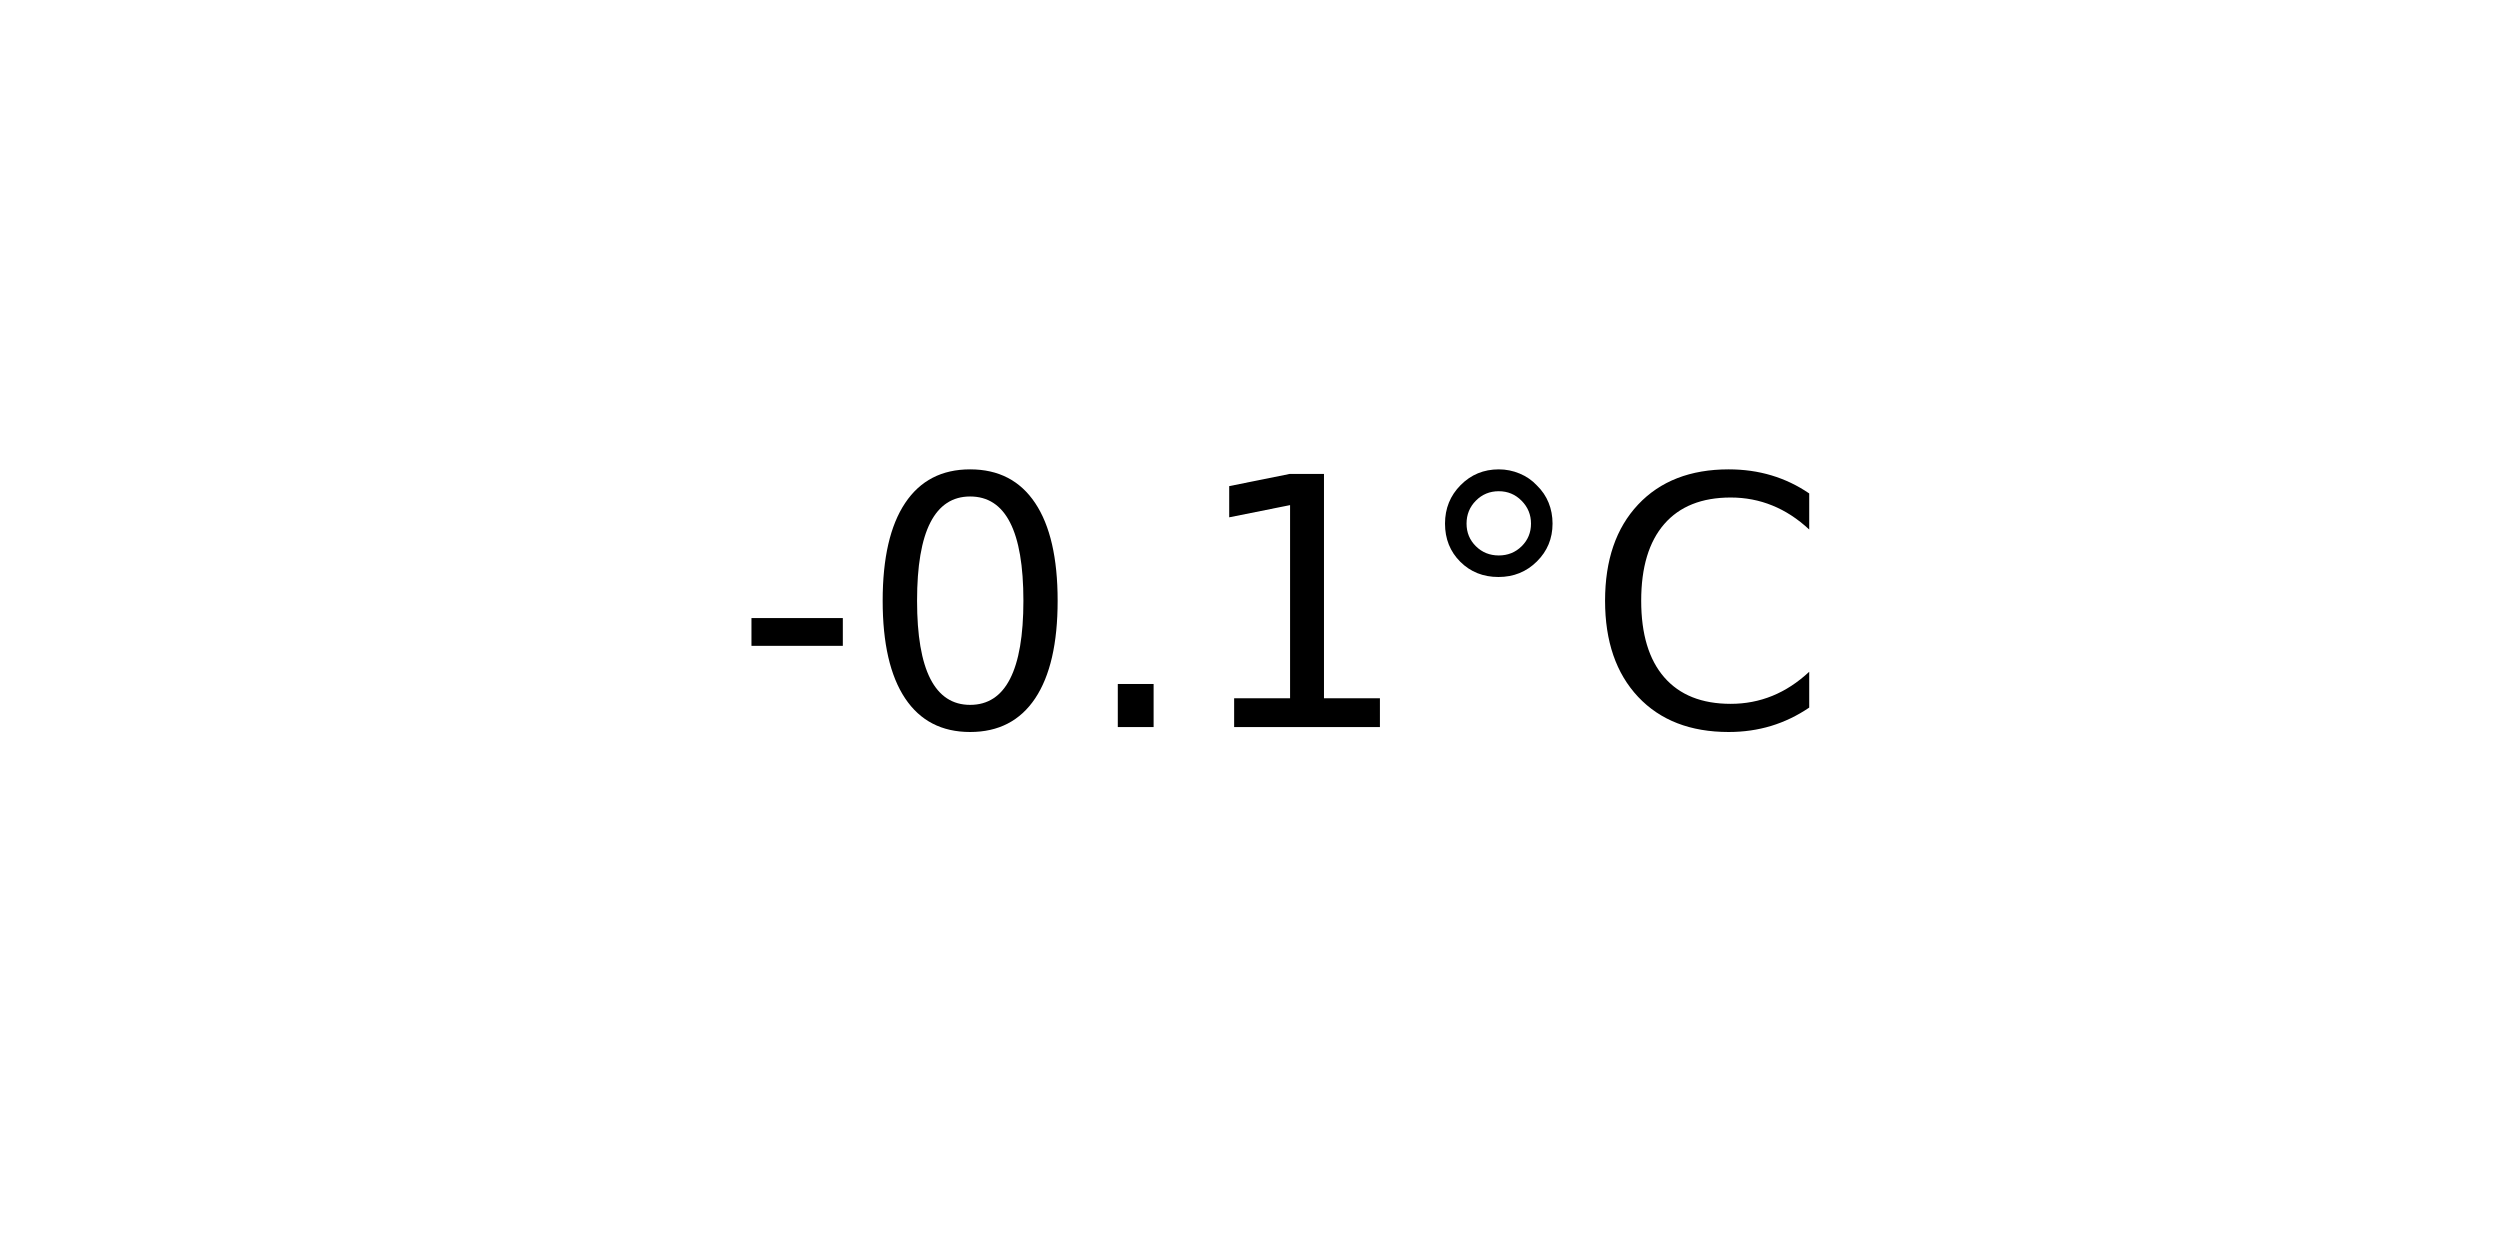
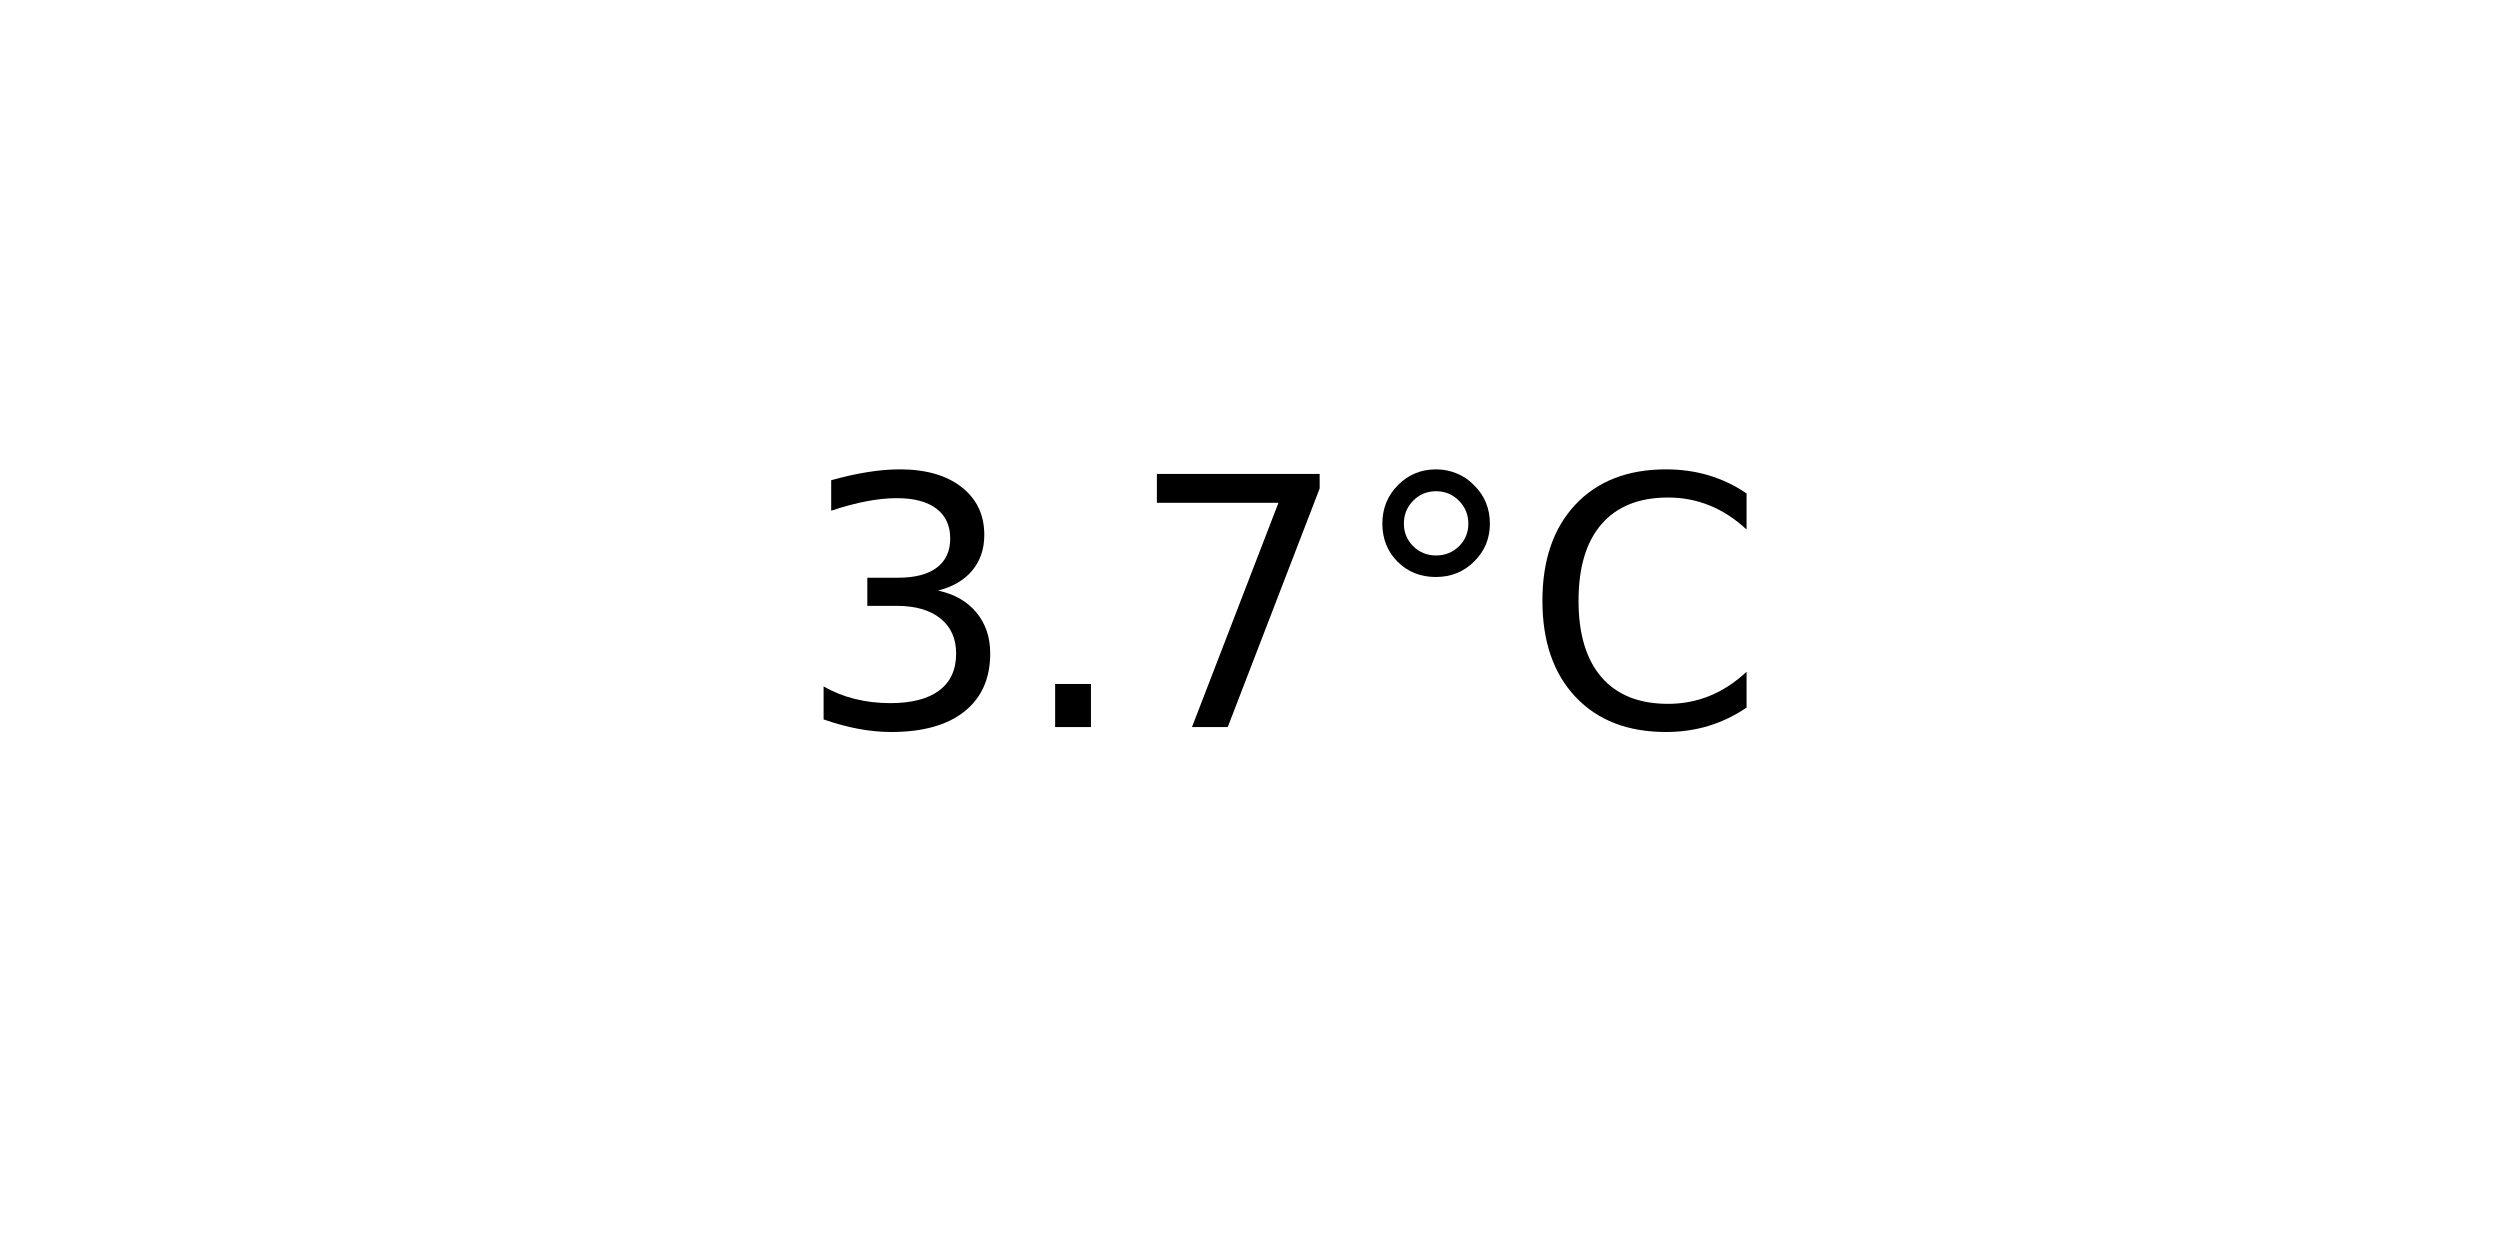
<svg xmlns="http://www.w3.org/2000/svg" xmlns:xlink="http://www.w3.org/1999/xlink" width="72pt" height="36pt" viewBox="0 0 72 36" version="1.1">
  <defs>
    <style type="text/css">*{stroke-linejoin: round; stroke-linecap: butt}</style>
  </defs>
  <g id="figure_1">
    <g id="axes_1">
      <g id="text_1">
-         <g transform="translate(21.15312 20.93937) scale(0.1 -0.1)">
+         <g transform="translate(22.95703 20.93937) scale(0.1 -0.1)">
          <defs>
-             <path id="DejaVuSans-2d" d="M 313 2009  L 1997 2009  L 1997 1497  L 313 1497  L 313 2009  z " transform="scale(0.015625)" />
-             <path id="DejaVuSans-30" d="M 2034 4250  Q 1547 4250 1301 3770  Q 1056 3291 1056 2328  Q 1056 1369 1301 889  Q 1547 409 2034 409  Q 2525 409 2770 889  Q 3016 1369 3016 2328  Q 3016 3291 2770 3770  Q 2525 4250 2034 4250  z M 2034 4750  Q 2819 4750 3233 4129  Q 3647 3509 3647 2328  Q 3647 1150 3233 529  Q 2819 -91 2034 -91  Q 1250 -91 836 529  Q 422 1150 422 2328  Q 422 3509 836 4129  Q 1250 4750 2034 4750  z " transform="scale(0.015625)" />
+             <path id="DejaVuSans-33" d="M 2597 2516  Q 3050 2419 3304 2112  Q 3559 1806 3559 1356  Q 3559 666 3084 287  Q 2609 -91 1734 -91  Q 1441 -91 1130 -33  Q 819 25 488 141  L 488 750  Q 750 597 1062 519  Q 1375 441 1716 441  Q 2309 441 2620 675  Q 2931 909 2931 1356  Q 2931 1769 2642 2001  Q 2353 2234 1838 2234  L 1294 2234  L 1294 2753  L 1863 2753  Q 2328 2753 2575 2939  Q 2822 3125 2822 3475  Q 2822 3834 2567 4026  Q 2313 4219 1838 4219  Q 1578 4219 1281 4162  Q 984 4106 628 3988  L 628 4550  Q 988 4650 1302 4700  Q 1616 4750 1894 4750  Q 2613 4750 3031 4423  Q 3450 4097 3450 3541  Q 3450 3153 3228 2886  Q 3006 2619 2597 2516  z " transform="scale(0.015625)" />
            <path id="DejaVuSans-2e" d="M 684 794  L 1344 794  L 1344 0  L 684 0  L 684 794  z " transform="scale(0.015625)" />
-             <path id="DejaVuSans-31" d="M 794 531  L 1825 531  L 1825 4091  L 703 3866  L 703 4441  L 1819 4666  L 2450 4666  L 2450 531  L 3481 531  L 3481 0  L 794 0  L 794 531  z " transform="scale(0.015625)" />
+             <path id="DejaVuSans-37" d="M 525 4666  L 3525 4666  L 3525 4397  L 1831 0  L 1172 0  L 2766 4134  L 525 4134  L 525 4666  z " transform="scale(0.015625)" />
            <path id="DejaVuSans-b0" d="M 1600 4347  Q 1350 4347 1178 4173  Q 1006 4000 1006 3750  Q 1006 3503 1178 3333  Q 1350 3163 1600 3163  Q 1850 3163 2022 3333  Q 2194 3503 2194 3750  Q 2194 3997 2020 4172  Q 1847 4347 1600 4347  z M 1600 4750  Q 1800 4750 1984 4673  Q 2169 4597 2303 4453  Q 2447 4313 2519 4134  Q 2591 3956 2591 3750  Q 2591 3338 2302 3052  Q 2013 2766 1594 2766  Q 1172 2766 890 3047  Q 609 3328 609 3750  Q 609 4169 896 4459  Q 1184 4750 1600 4750  z " transform="scale(0.015625)" />
            <path id="DejaVuSans-43" d="M 4122 4306  L 4122 3641  Q 3803 3938 3442 4084  Q 3081 4231 2675 4231  Q 1875 4231 1450 3742  Q 1025 3253 1025 2328  Q 1025 1406 1450 917  Q 1875 428 2675 428  Q 3081 428 3442 575  Q 3803 722 4122 1019  L 4122 359  Q 3791 134 3420 21  Q 3050 -91 2638 -91  Q 1578 -91 968 557  Q 359 1206 359 2328  Q 359 3453 968 4101  Q 1578 4750 2638 4750  Q 3056 4750 3426 4639  Q 3797 4528 4122 4306  z " transform="scale(0.015625)" />
          </defs>
-           <use xlink:href="#DejaVuSans-2d" />
-           <use xlink:href="#DejaVuSans-30" x="36.084" />
-           <use xlink:href="#DejaVuSans-2e" x="99.707" />
-           <use xlink:href="#DejaVuSans-31" x="131.494" />
-           <use xlink:href="#DejaVuSans-b0" x="195.117" />
-           <use xlink:href="#DejaVuSans-43" x="245.117" />
+           <use xlink:href="#DejaVuSans-33" />
+           <use xlink:href="#DejaVuSans-2e" x="63.623" />
+           <use xlink:href="#DejaVuSans-37" x="95.41" />
+           <use xlink:href="#DejaVuSans-b0" x="159.033" />
+           <use xlink:href="#DejaVuSans-43" x="209.033" />
        </g>
      </g>
    </g>
  </g>
</svg>
